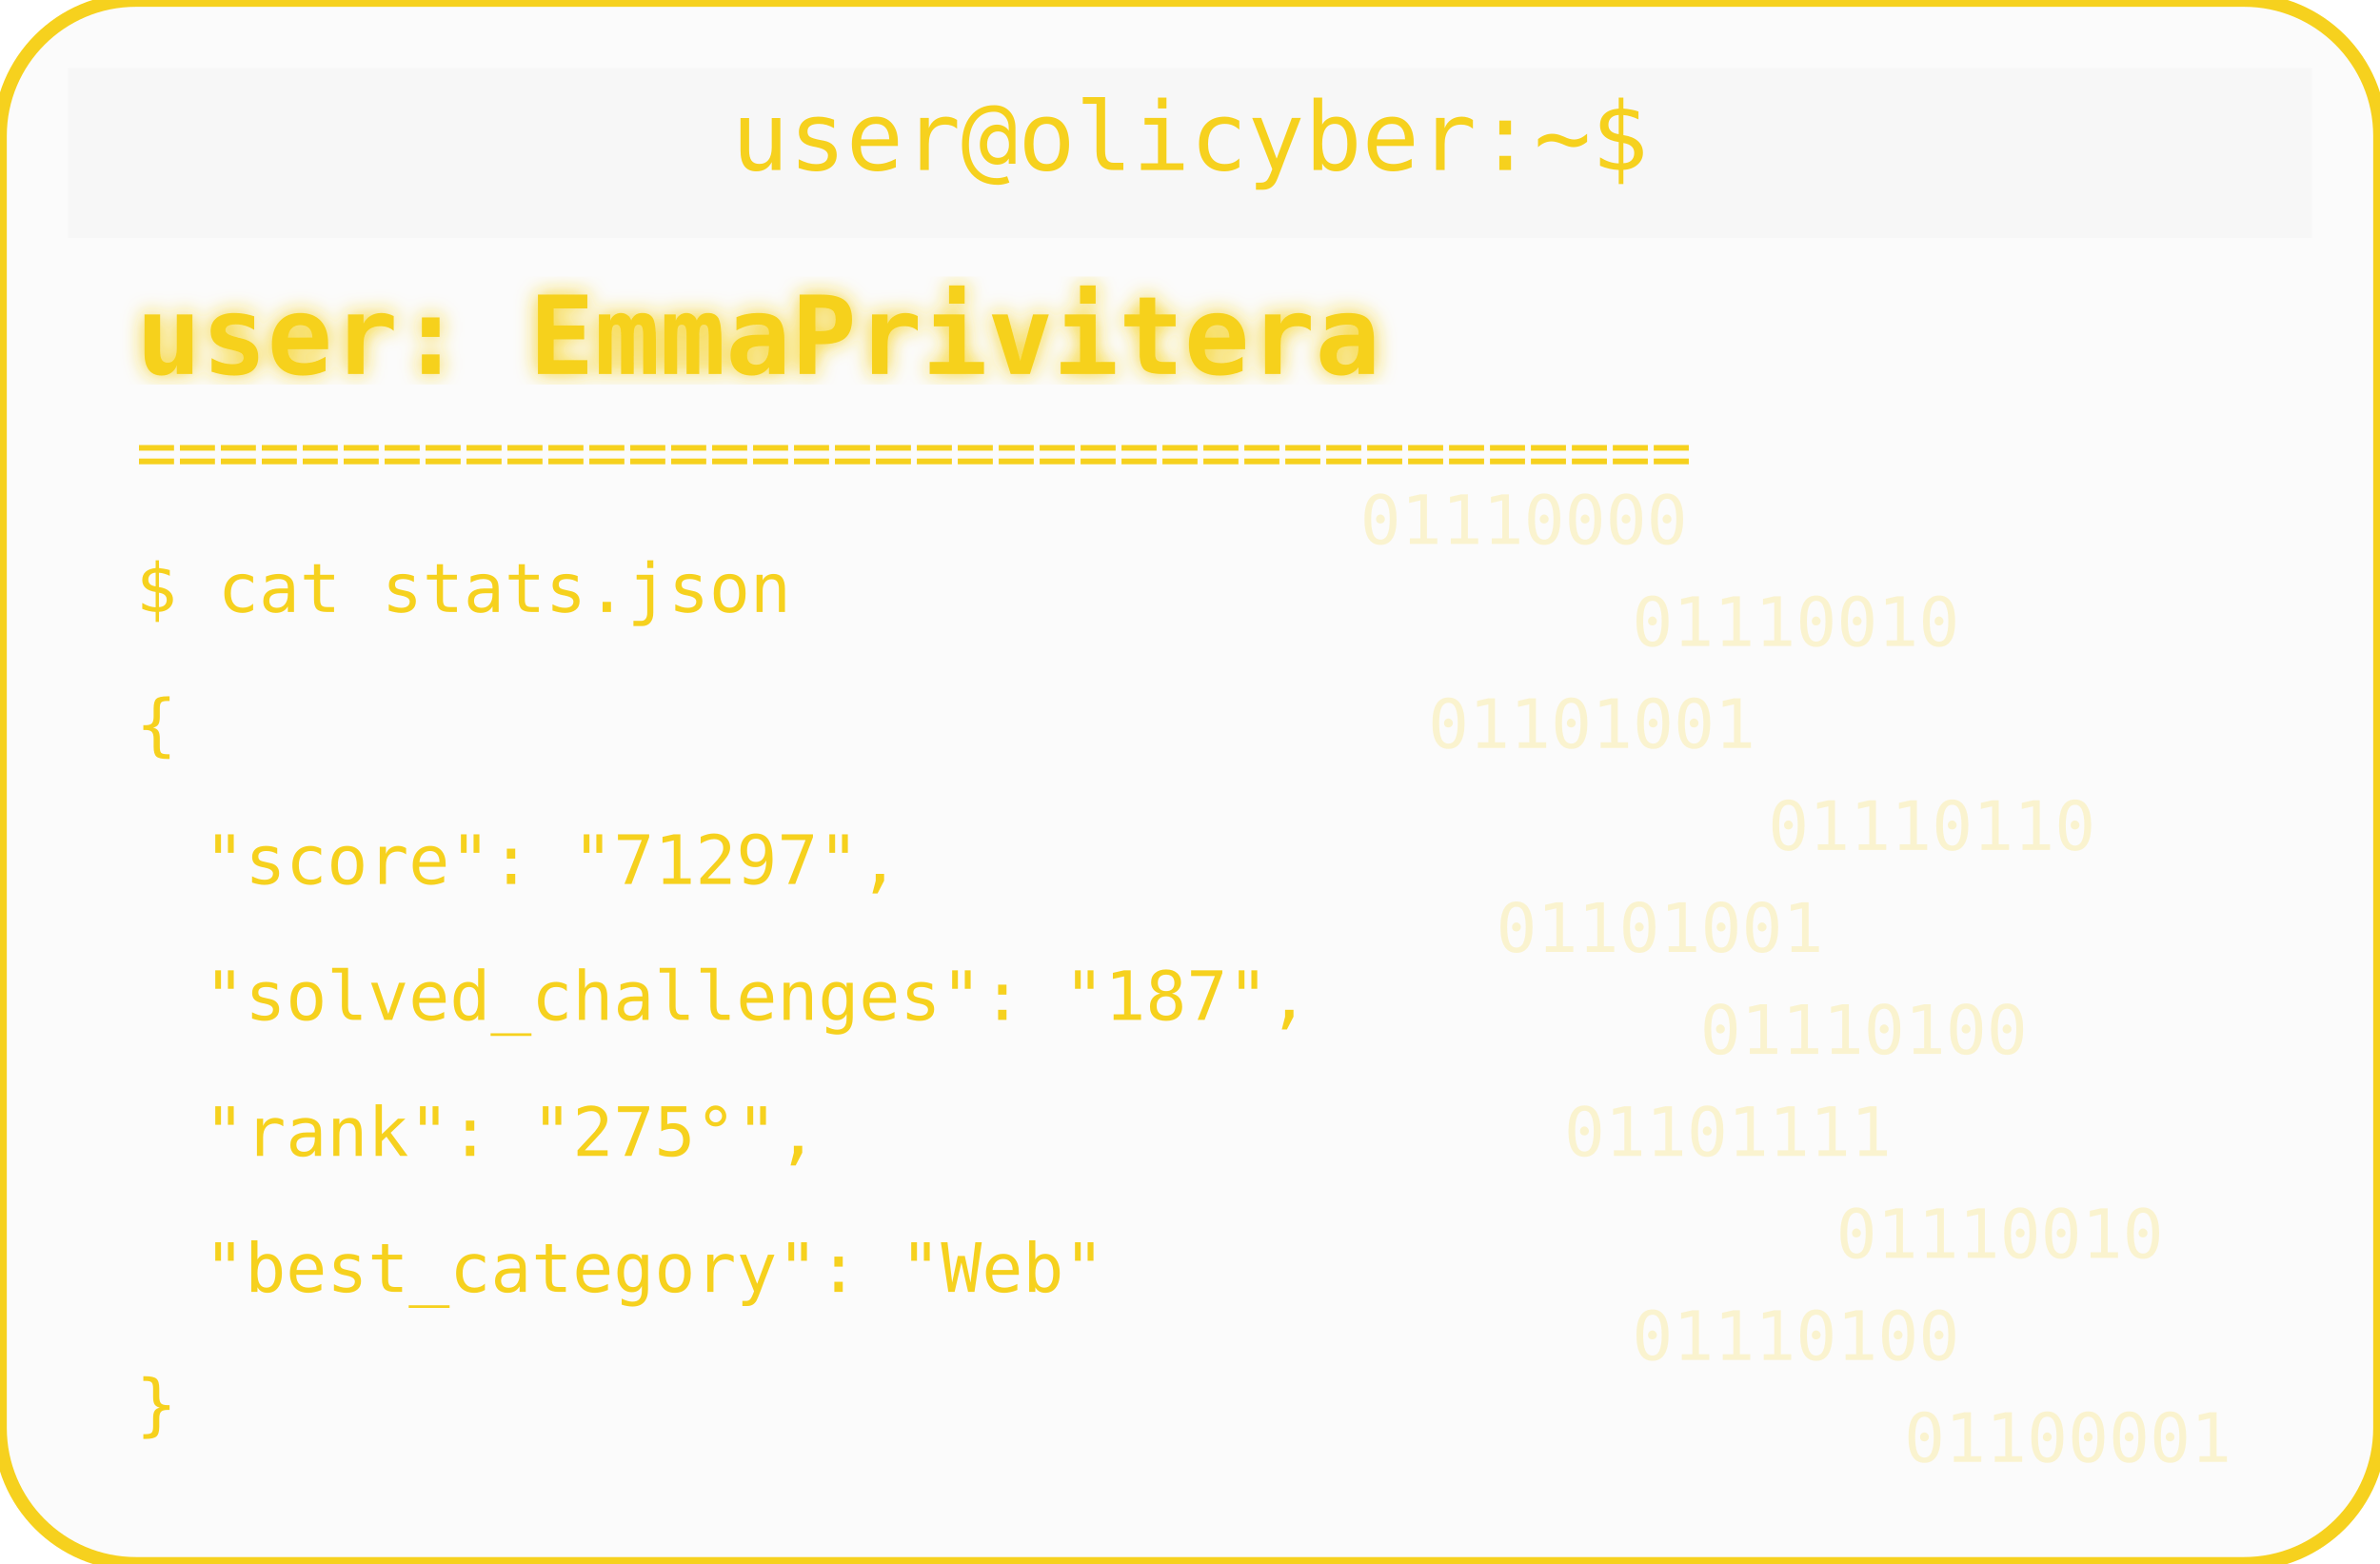
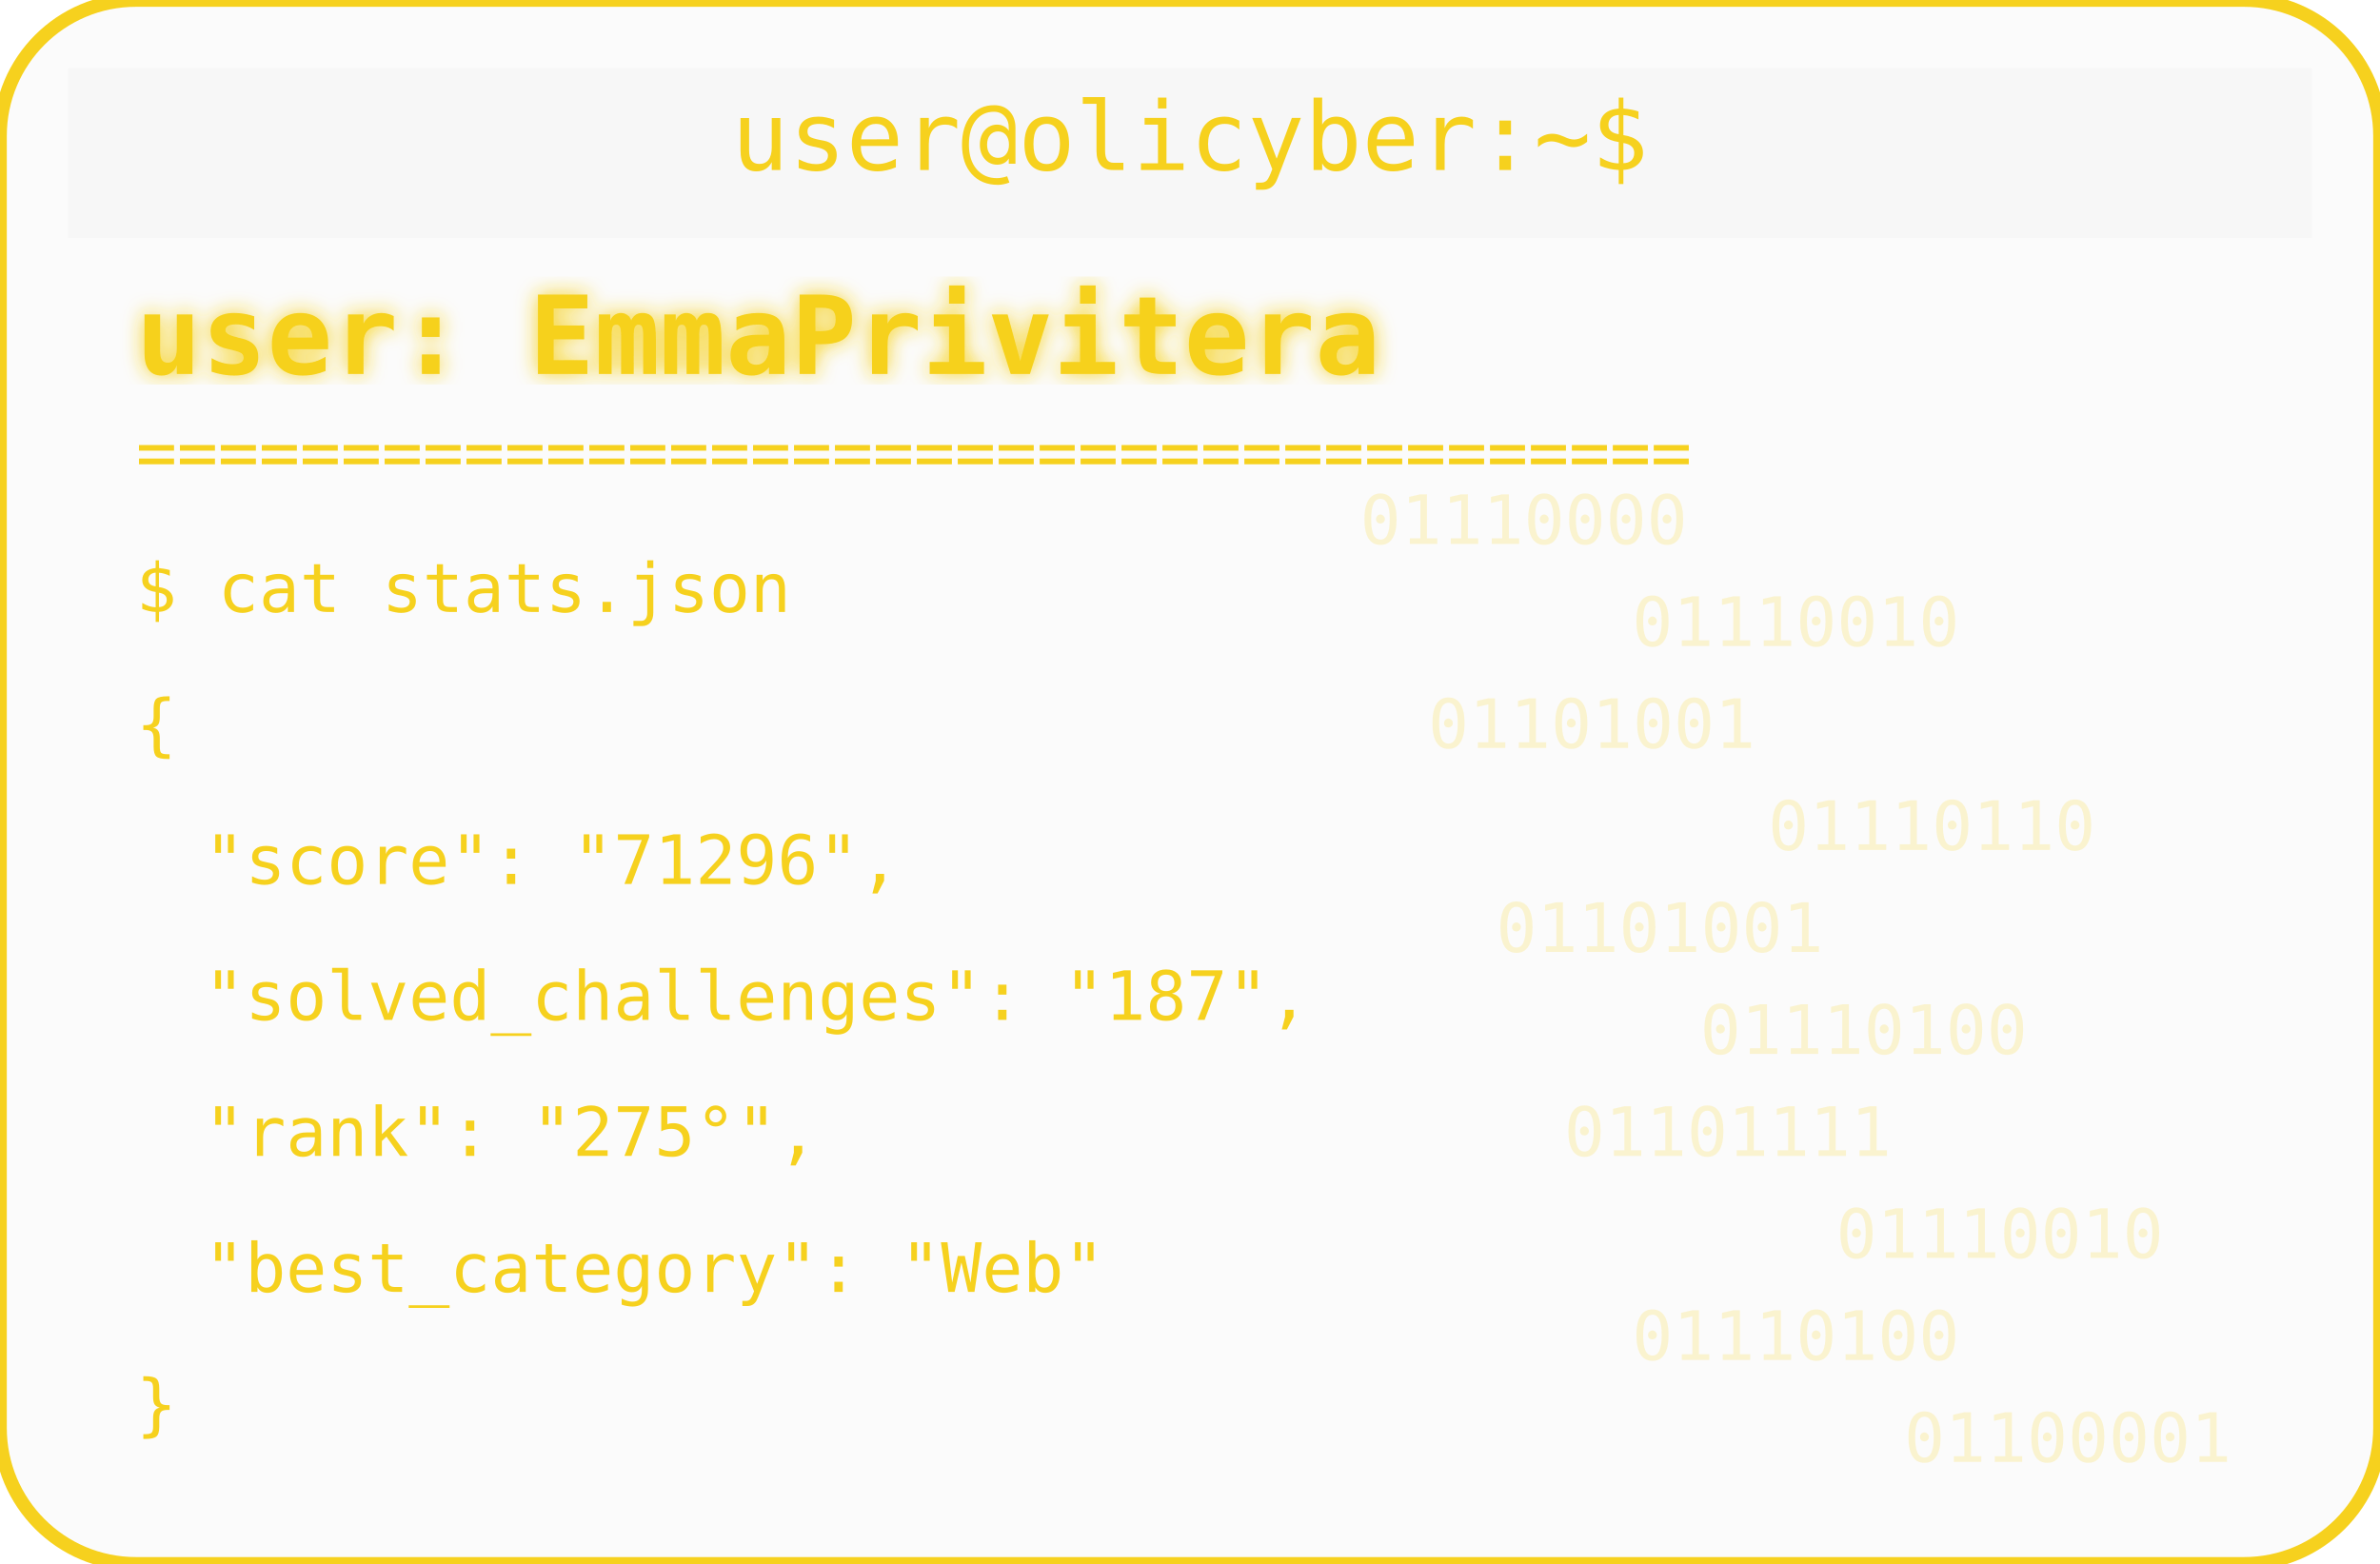
<svg xmlns="http://www.w3.org/2000/svg" width="350" height="230" viewBox="0 0 350 230">
  <defs>
    <filter id="matrixGlow">
      <feDropShadow dx="0" dy="0" stdDeviation="1.5" flood-color="#F6D11E" />
    </filter>
  </defs>
  <rect width="350" height="230" rx="20" fill="#00000004" stroke="#F6D11E" stroke-width="2" />
  <rect x="10" y="10" width="330" height="25" rx="0" fill="#00000004" />
  <text x="175" y="25" text-anchor="middle" font-family="monospace" font-size="14" fill="#F6D11E">user@olicyber:~$</text>
  <text x="20" y="55" font-family="monospace" font-weight="bold" font-size="16" fill="#F6D11E" filter="url(#matrixGlow)">user: EmmaPrivitera</text>
  <text x="20" y="70" font-family="monospace" font-size="10" fill="#F6D11E">======================================</text>
  <text x="20" y="90" font-family="monospace" font-size="10" fill="#F6D11E">$ cat stats.json</text>
  <text x="20" y="110" font-family="monospace" font-size="10" fill="#F6D11E">{</text>
-   <text x="30" y="130" font-family="monospace" font-size="10" fill="#F6D11E"> "score": "71297",</text>
+   <text x="30" y="130" font-family="monospace" font-size="10" fill="#F6D11E"> "score": "71296",</text>
  <text x="30" y="150" font-family="monospace" font-size="10" fill="#F6D11E"> "solved_challenges": "187",</text>
  <text x="30" y="170" font-family="monospace" font-size="10" fill="#F6D11E"> "rank": "275°",</text>
  <text x="30" y="190" font-family="monospace" font-size="10" fill="#F6D11E"> "best_category": "Web"</text>
  <text x="20" y="210" font-family="monospace" font-size="10" fill="#F6D11E">}</text>
  <g opacity="0.2">
    <text x="200" y="80" font-family="monospace" font-size="10" fill="#F6D11E">01110000</text>
    <text x="240" y="95" font-family="monospace" font-size="10" fill="#F6D11E">01110010</text>
    <text x="210" y="110" font-family="monospace" font-size="10" fill="#F6D11E">01101001</text>
    <text x="260" y="125" font-family="monospace" font-size="10" fill="#F6D11E">01110110</text>
    <text x="220" y="140" font-family="monospace" font-size="10" fill="#F6D11E">01101001</text>
    <text x="250" y="155" font-family="monospace" font-size="10" fill="#F6D11E">01110100</text>
    <text x="230" y="170" font-family="monospace" font-size="10" fill="#F6D11E">01101111</text>
    <text x="270" y="185" font-family="monospace" font-size="10" fill="#F6D11E">01110010</text>
    <text x="240" y="200" font-family="monospace" font-size="10" fill="#F6D11E">01110100</text>
    <text x="280" y="215" font-family="monospace" font-size="10" fill="#F6D11E">01100001</text>
  </g>
</svg>
